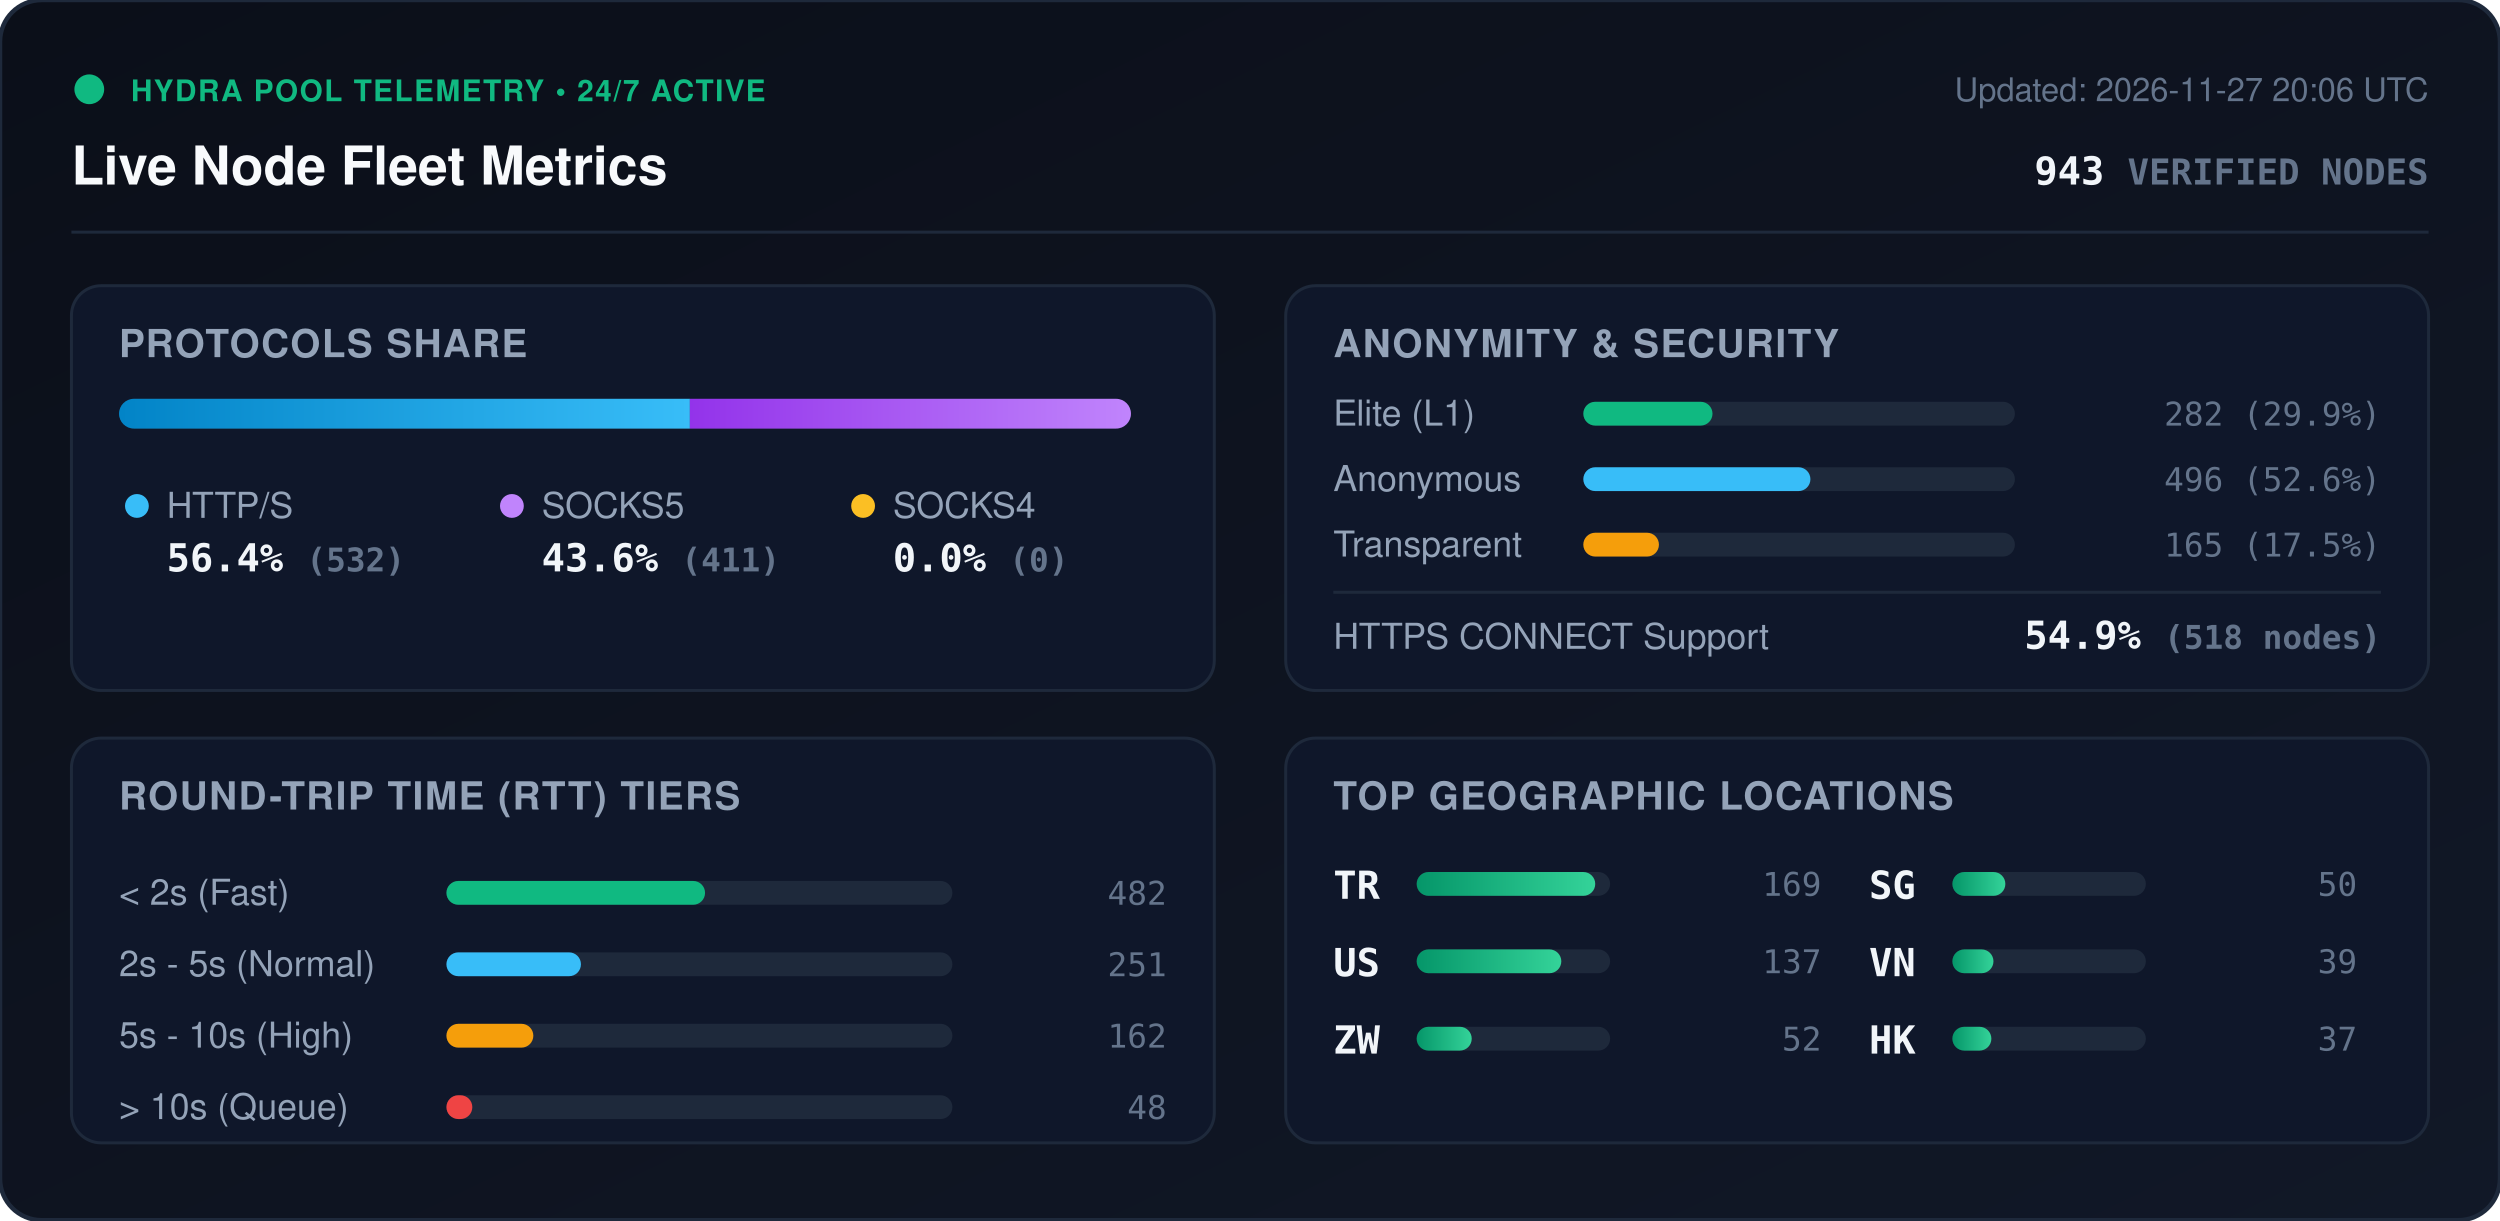
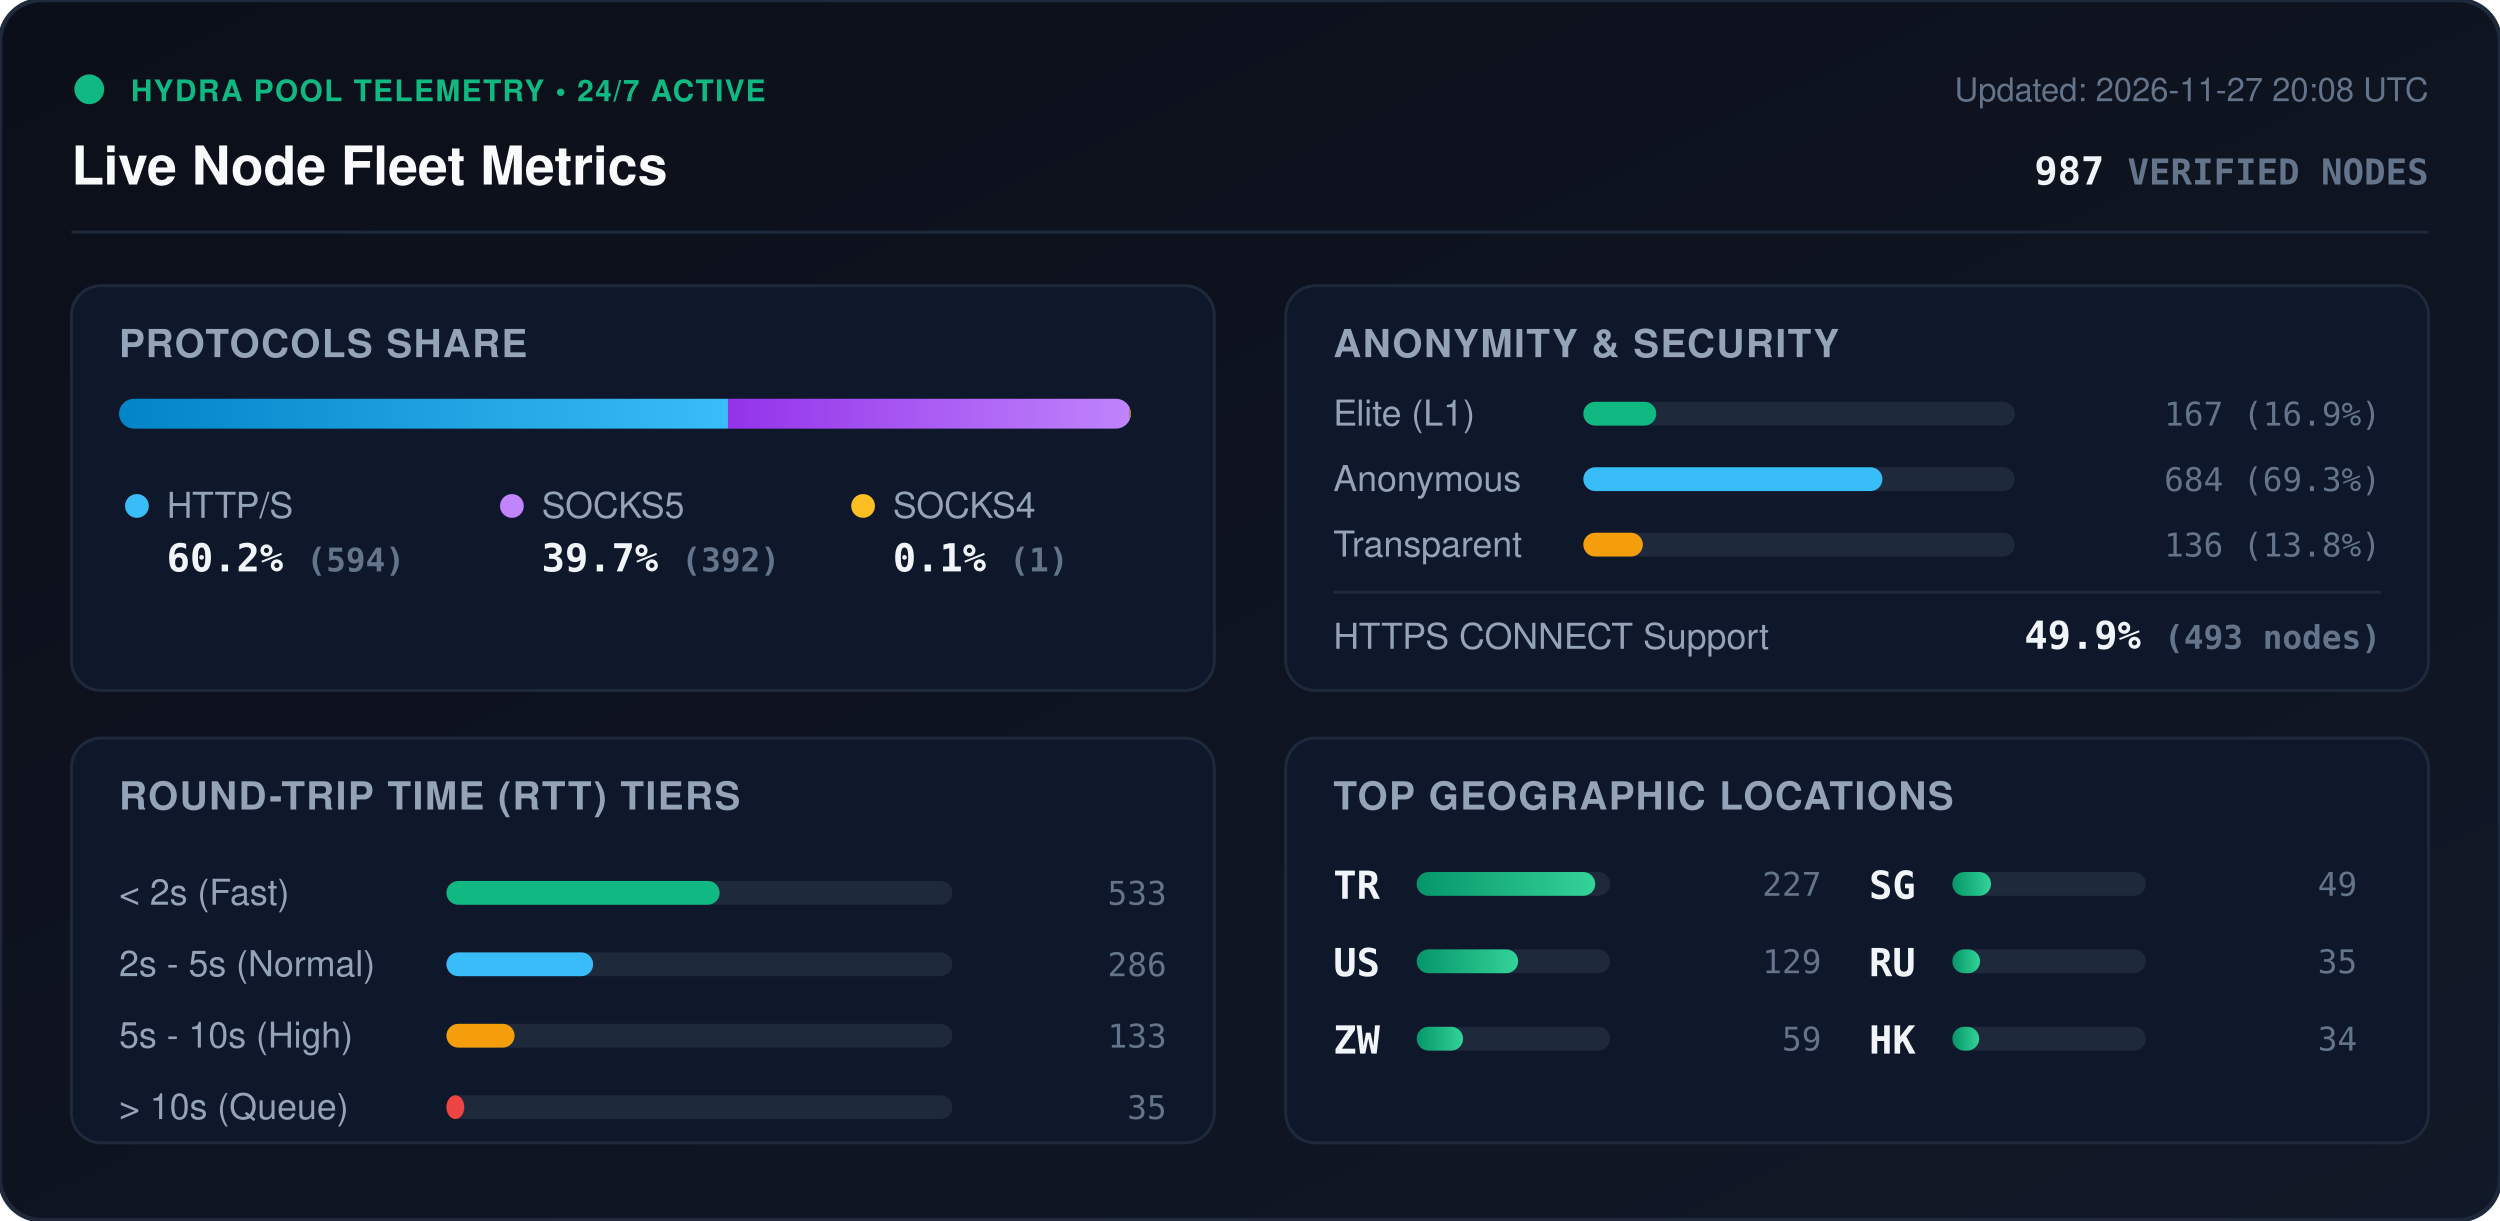
<svg xmlns="http://www.w3.org/2000/svg" viewBox="0 0 840 410" width="840" height="410" style="max-width: 100%; height: auto;">
  <defs>
    <linearGradient id="bg" x1="0%" y1="0%" x2="100%" y2="100%">
      <stop offset="0%" stop-color="#0b0f19" />
      <stop offset="100%" stop-color="#111827" />
    </linearGradient>
    <linearGradient id="bar-http" x1="0%" y1="0%" x2="100%" y2="0%">
      <stop offset="0%" stop-color="#0284c7" />
      <stop offset="100%" stop-color="#38bdf8" />
    </linearGradient>
    <linearGradient id="bar-socks5" x1="0%" y1="0%" x2="100%" y2="0%">
      <stop offset="0%" stop-color="#9333ea" />
      <stop offset="100%" stop-color="#c084fc" />
    </linearGradient>
    <linearGradient id="bar-socks4" x1="0%" y1="0%" x2="100%" y2="0%">
      <stop offset="0%" stop-color="#d97706" />
      <stop offset="100%" stop-color="#fbbf24" />
    </linearGradient>
    <linearGradient id="bar-green" x1="0%" y1="0%" x2="100%" y2="0%">
      <stop offset="0%" stop-color="#059669" />
      <stop offset="100%" stop-color="#34d399" />
    </linearGradient>
    <clipPath id="prog-track-clip">
      <rect width="340.0" height="10" rx="5" />
    </clipPath>
    <style>
      .title { font: 700 18px -apple-system, BlinkMacSystemFont, 'Segoe UI', Helvetica, Arial, sans-serif; fill: #f8fafc; }
      .sub { font: 500 11px -apple-system, BlinkMacSystemFont, 'Segoe UI', Helvetica, Arial, sans-serif; fill: #64748b; }
      .section-hdr { font: 600 13px -apple-system, BlinkMacSystemFont, 'Segoe UI', Helvetica, Arial, sans-serif; fill: #94a3b8; letter-spacing: 0.5px; }
      .metric-val { font: 700 13px -apple-system, BlinkMacSystemFont, 'Segoe UI', Helvetica, Arial, sans-serif; fill: #f1f5f9; }
      .metric-lbl { font: 500 12px -apple-system, BlinkMacSystemFont, 'Segoe UI', Helvetica, Arial, sans-serif; fill: #94a3b8; }
      .badge-txt { font: 700 10px -apple-system, BlinkMacSystemFont, 'Segoe UI', Helvetica, Arial, sans-serif; fill: #10b981; letter-spacing: 0.5px; }
      .mono { font-family: ui-monospace, SFMono-Regular, Menlo, Monaco, Consolas, monospace; }
      .pulse { animation: beacon 2s infinite ease-in-out; }
      @keyframes beacon { 0%, 100% { opacity: 1; } 50% { opacity: 0.35; } }
    </style>
  </defs>
  <rect width="840" height="410" rx="14" fill="url(#bg)" stroke="#1e293b" stroke-width="1.5" />
  <g transform="translate(24, 24)">
    <circle cx="6" cy="6" r="5" fill="#10b981" class="pulse" />
    <text x="20" y="10" class="badge-txt">HYDRA POOL TELEMETRY • 24/7 ACTIVE</text>
    <text x="0" y="38" class="title">Live Node Fleet Metrics</text>
-     <text x="792" y="10" text-anchor="end" class="sub">Updated: 2026-11-27 20:06 UTC</text>
-     <text x="792" y="38" text-anchor="end" class="metric-val mono" fill="#38bdf8">943 <tspan font-size="12" fill="#64748b">VERIFIED NODES</tspan>
+     <text x="792" y="10" text-anchor="end" class="sub">Updated: 2026-11-27 20:08 UTC</text>
+     <text x="792" y="38" text-anchor="end" class="metric-val mono" fill="#38bdf8">987 <tspan font-size="12" fill="#64748b">VERIFIED NODES</tspan>
    </text>
  </g>
  <line x1="24" y1="78" x2="816" y2="78" stroke="#1e293b" stroke-width="1" />
  <g transform="translate(24, 96)">
    <rect width="384" height="136" rx="10" fill="#0f172a" stroke="#1e293b" />
    <text x="16" y="24" class="section-hdr">PROTOCOLS SHARE</text>
    <g transform="translate(16, 38)">
      <rect width="340.0" height="10" rx="5" fill="#1e293b" />
      <g clip-path="url(#prog-track-clip)">
-         <rect x="0" width="191.8" height="10" fill="url(#bar-http)" />
-         <rect x="191.8" width="148.2" height="10" fill="url(#bar-socks5)" />
-         <rect x="340.0" width="0.0" height="10" fill="url(#bar-socks4)" />
+         <rect x="0" width="204.6" height="10" fill="url(#bar-http)" />
+         <rect x="204.6" width="135.0" height="10" fill="url(#bar-socks5)" />
+         <rect x="339.6" width="0.3" height="10" fill="url(#bar-socks4)" />
      </g>
    </g>
    <g transform="translate(16, 68)">
      <circle cx="6" cy="6" r="4" fill="#38bdf8" />
      <text x="16" y="10" class="metric-lbl">HTTP/S</text>
-       <text x="16" y="28" class="metric-val mono">56.4% <tspan font-size="11" fill="#64748b">(532)</tspan>
+       <text x="16" y="28" class="metric-val mono">60.2% <tspan font-size="11" fill="#64748b">(594)</tspan>
      </text>
      <circle cx="132" cy="6" r="4" fill="#c084fc" />
      <text x="142" y="10" class="metric-lbl">SOCKS5</text>
-       <text x="142" y="28" class="metric-val mono">43.6% <tspan font-size="11" fill="#64748b">(411)</tspan>
+       <text x="142" y="28" class="metric-val mono">39.7% <tspan font-size="11" fill="#64748b">(392)</tspan>
      </text>
      <circle cx="250" cy="6" r="4" fill="#fbbf24" />
      <text x="260" y="10" class="metric-lbl">SOCKS4</text>
-       <text x="260" y="28" class="metric-val mono">0.0% <tspan font-size="11" fill="#64748b">(0)</tspan>
+       <text x="260" y="28" class="metric-val mono">0.1% <tspan font-size="11" fill="#64748b">(1)</tspan>
      </text>
    </g>
  </g>
  <g transform="translate(432, 96)">
    <rect width="384" height="136" rx="10" fill="#0f172a" stroke="#1e293b" />
    <text x="16" y="24" class="section-hdr">ANONYMITY &amp; SECURITY</text>
    <text x="16" y="47" class="metric-lbl">Elite (L1)</text>
    <rect x="100" y="39" width="145.0" height="8" rx="4" fill="#1e293b" />
-     <rect x="100" y="39" width="43.4" height="8" rx="4" fill="#10b981" />
-     <text x="368" y="47" text-anchor="end" class="mono sub" fill="#e2e8f0">282 (29.9%)</text>
+     <rect x="100" y="39" width="24.5" height="8" rx="4" fill="#10b981" />
+     <text x="368" y="47" text-anchor="end" class="mono sub" fill="#e2e8f0">167 (16.9%)</text>
    <text x="16" y="69" class="metric-lbl">Anonymous</text>
    <rect x="100" y="61" width="145.0" height="8" rx="4" fill="#1e293b" />
-     <rect x="100" y="61" width="76.3" height="8" rx="4" fill="#38bdf8" />
-     <text x="368" y="69" text-anchor="end" class="mono sub" fill="#e2e8f0">496 (52.6%)</text>
+     <rect x="100" y="61" width="100.5" height="8" rx="4" fill="#38bdf8" />
+     <text x="368" y="69" text-anchor="end" class="mono sub" fill="#e2e8f0">684 (69.3%)</text>
    <text x="16" y="91" class="metric-lbl">Transparent</text>
    <rect x="100" y="83" width="145.0" height="8" rx="4" fill="#1e293b" />
-     <rect x="100" y="83" width="25.4" height="8" rx="4" fill="#f59e0b" />
-     <text x="368" y="91" text-anchor="end" class="mono sub" fill="#e2e8f0">165 (17.5%)</text>
+     <rect x="100" y="83" width="20.0" height="8" rx="4" fill="#f59e0b" />
+     <text x="368" y="91" text-anchor="end" class="mono sub" fill="#e2e8f0">136 (13.8%)</text>
    <line x1="16" y1="103" x2="368" y2="103" stroke="#1e293b" stroke-width="1" />
    <text x="16" y="122" class="metric-lbl">HTTPS CONNECT Support</text>
-     <text x="368" y="122" text-anchor="end" class="metric-val mono" fill="#34d399">54.9% <tspan font-size="11" fill="#64748b">(518 nodes)</tspan>
+     <text x="368" y="122" text-anchor="end" class="metric-val mono" fill="#34d399">49.9% <tspan font-size="11" fill="#64748b">(493 nodes)</tspan>
    </text>
  </g>
  <g transform="translate(24, 248)">
    <rect width="384" height="136" rx="10" fill="#0f172a" stroke="#1e293b" />
    <text x="16" y="24" class="section-hdr">ROUND-TRIP TIME (RTT) TIERS</text>
    <g transform="translate(16, 42)">
      <text x="0" y="14" class="metric-lbl">&lt; 2s (Fast)</text>
      <rect x="110" y="6" width="170" height="8" rx="4" fill="#1e293b" />
-       <rect x="110" y="6" width="86.9" height="8" rx="4" fill="#10b981" />
-       <text x="352" y="14" text-anchor="end" class="mono sub">482</text>
+       <rect x="110" y="6" width="91.8" height="8" rx="4" fill="#10b981" />
+       <text x="352" y="14" text-anchor="end" class="mono sub">533</text>
      <text x="0" y="38" class="metric-lbl">2s - 5s (Normal)</text>
      <rect x="110" y="30" width="170" height="8" rx="4" fill="#1e293b" />
-       <rect x="110" y="30" width="45.2" height="8" rx="4" fill="#38bdf8" />
-       <text x="352" y="38" text-anchor="end" class="mono sub">251</text>
+       <rect x="110" y="30" width="49.3" height="8" rx="4" fill="#38bdf8" />
+       <text x="352" y="38" text-anchor="end" class="mono sub">286</text>
      <text x="0" y="62" class="metric-lbl">5s - 10s (High)</text>
      <rect x="110" y="54" width="170" height="8" rx="4" fill="#1e293b" />
-       <rect x="110" y="54" width="29.2" height="8" rx="4" fill="#f59e0b" />
-       <text x="352" y="62" text-anchor="end" class="mono sub">162</text>
+       <rect x="110" y="54" width="22.9" height="8" rx="4" fill="#f59e0b" />
+       <text x="352" y="62" text-anchor="end" class="mono sub">133</text>
      <text x="0" y="86" class="metric-lbl">&gt; 10s (Queue)</text>
      <rect x="110" y="78" width="170" height="8" rx="4" fill="#1e293b" />
-       <rect x="110" y="78" width="8.7" height="8" rx="4" fill="#ef4444" />
-       <text x="352" y="86" text-anchor="end" class="mono sub">48</text>
+       <rect x="110" y="78" width="6.0" height="8" rx="4" fill="#ef4444" />
+       <text x="352" y="86" text-anchor="end" class="mono sub">35</text>
    </g>
  </g>
  <g transform="translate(432, 248)">
    <rect width="384" height="136" rx="10" fill="#0f172a" stroke="#1e293b" />
    <text x="16" y="24" class="section-hdr">TOP GEOGRAPHIC LOCATIONS</text>
    <g transform="translate(16, 42)">
      <g transform="translate(0, 0)">
        <text x="0" y="12" class="mono metric-val" font-size="12">TR</text>
        <rect x="28" y="3" width="65" height="8" rx="4" fill="#1e293b" />
        <rect x="28" y="3" width="60.0" height="8" rx="4" fill="url(#bar-green)" />
-         <text x="164" y="11" text-anchor="end" class="mono sub">169</text>
+         <text x="164" y="11" text-anchor="end" class="mono sub">227</text>
      </g>
      <g transform="translate(0, 26)">
        <text x="0" y="12" class="mono metric-val" font-size="12">US</text>
        <rect x="28" y="3" width="65" height="8" rx="4" fill="#1e293b" />
-         <rect x="28" y="3" width="48.6" height="8" rx="4" fill="url(#bar-green)" />
-         <text x="164" y="11" text-anchor="end" class="mono sub">137</text>
+         <rect x="28" y="3" width="34.1" height="8" rx="4" fill="url(#bar-green)" />
+         <text x="164" y="11" text-anchor="end" class="mono sub">129</text>
      </g>
      <g transform="translate(0, 52)">
        <text x="0" y="12" class="mono metric-val" font-size="12">ZW</text>
        <rect x="28" y="3" width="65" height="8" rx="4" fill="#1e293b" />
-         <rect x="28" y="3" width="18.5" height="8" rx="4" fill="url(#bar-green)" />
-         <text x="164" y="11" text-anchor="end" class="mono sub">52</text>
+         <rect x="28" y="3" width="15.6" height="8" rx="4" fill="url(#bar-green)" />
+         <text x="164" y="11" text-anchor="end" class="mono sub">59</text>
      </g>
      <g transform="translate(180, 0)">
        <text x="0" y="12" class="mono metric-val" font-size="12">SG</text>
        <rect x="28" y="3" width="65" height="8" rx="4" fill="#1e293b" />
-         <rect x="28" y="3" width="17.8" height="8" rx="4" fill="url(#bar-green)" />
-         <text x="164" y="11" text-anchor="end" class="mono sub">50</text>
+         <rect x="28" y="3" width="13.0" height="8" rx="4" fill="url(#bar-green)" />
+         <text x="164" y="11" text-anchor="end" class="mono sub">49</text>
      </g>
      <g transform="translate(180, 26)">
-         <text x="0" y="12" class="mono metric-val" font-size="12">VN</text>
+         <text x="0" y="12" class="mono metric-val" font-size="12">RU</text>
        <rect x="28" y="3" width="65" height="8" rx="4" fill="#1e293b" />
-         <rect x="28" y="3" width="13.8" height="8" rx="4" fill="url(#bar-green)" />
-         <text x="164" y="11" text-anchor="end" class="mono sub">39</text>
+         <rect x="28" y="3" width="9.3" height="8" rx="4" fill="url(#bar-green)" />
+         <text x="164" y="11" text-anchor="end" class="mono sub">35</text>
      </g>
      <g transform="translate(180, 52)">
        <text x="0" y="12" class="mono metric-val" font-size="12">HK</text>
        <rect x="28" y="3" width="65" height="8" rx="4" fill="#1e293b" />
-         <rect x="28" y="3" width="13.1" height="8" rx="4" fill="url(#bar-green)" />
-         <text x="164" y="11" text-anchor="end" class="mono sub">37</text>
+         <rect x="28" y="3" width="9.0" height="8" rx="4" fill="url(#bar-green)" />
+         <text x="164" y="11" text-anchor="end" class="mono sub">34</text>
      </g>
    </g>
  </g>
</svg>
